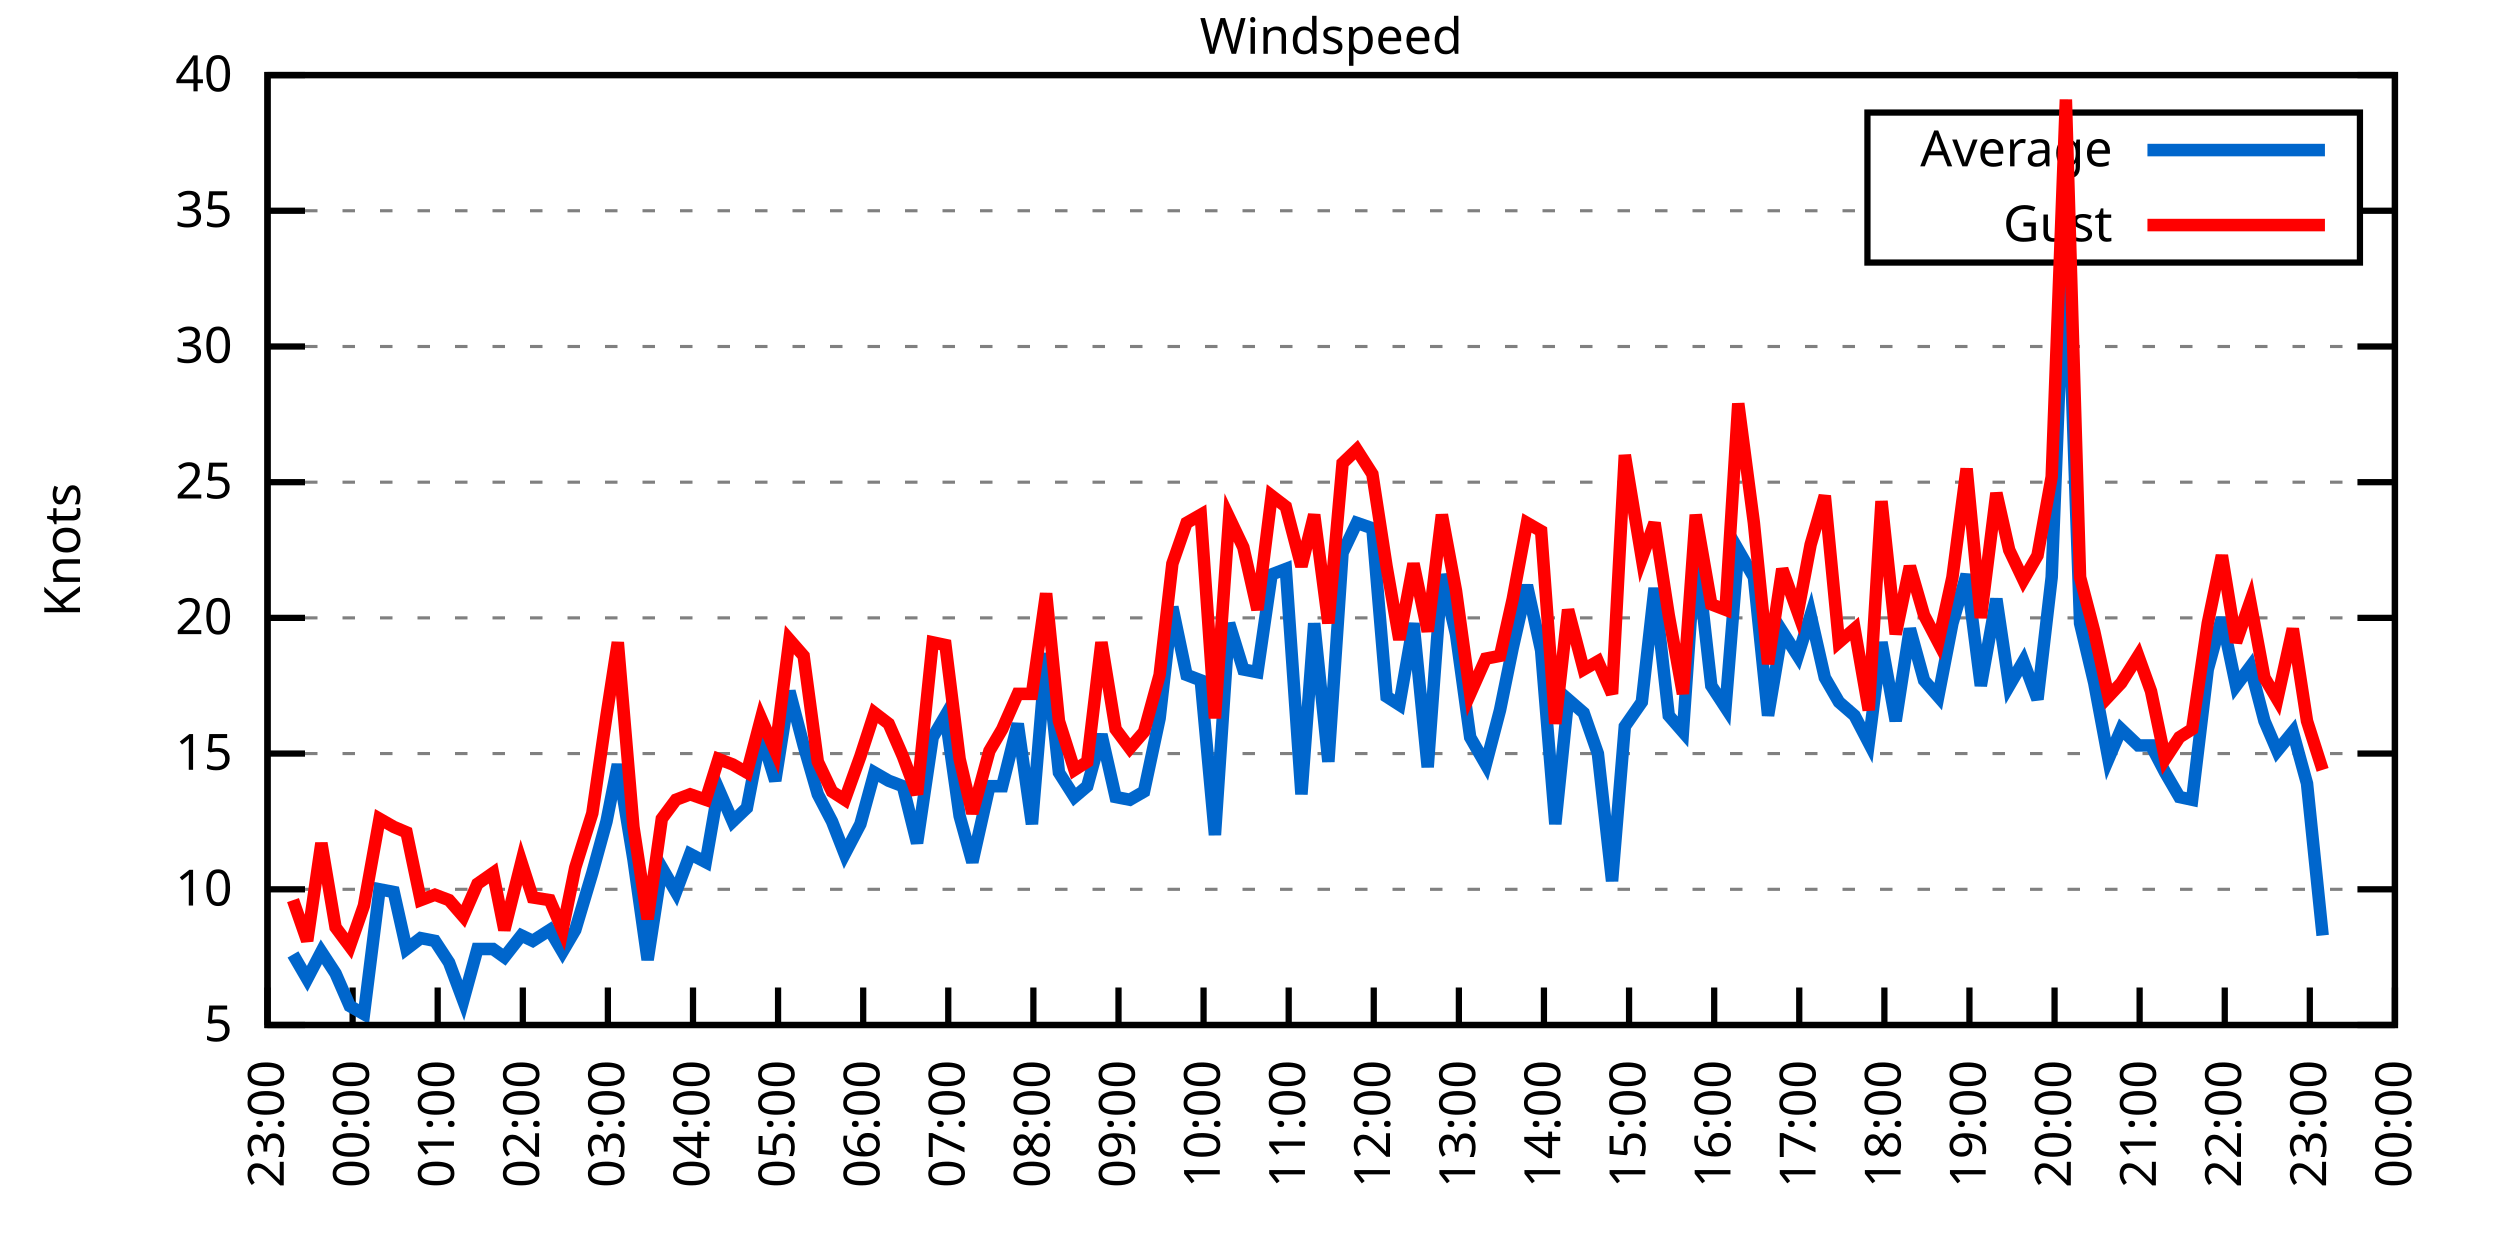
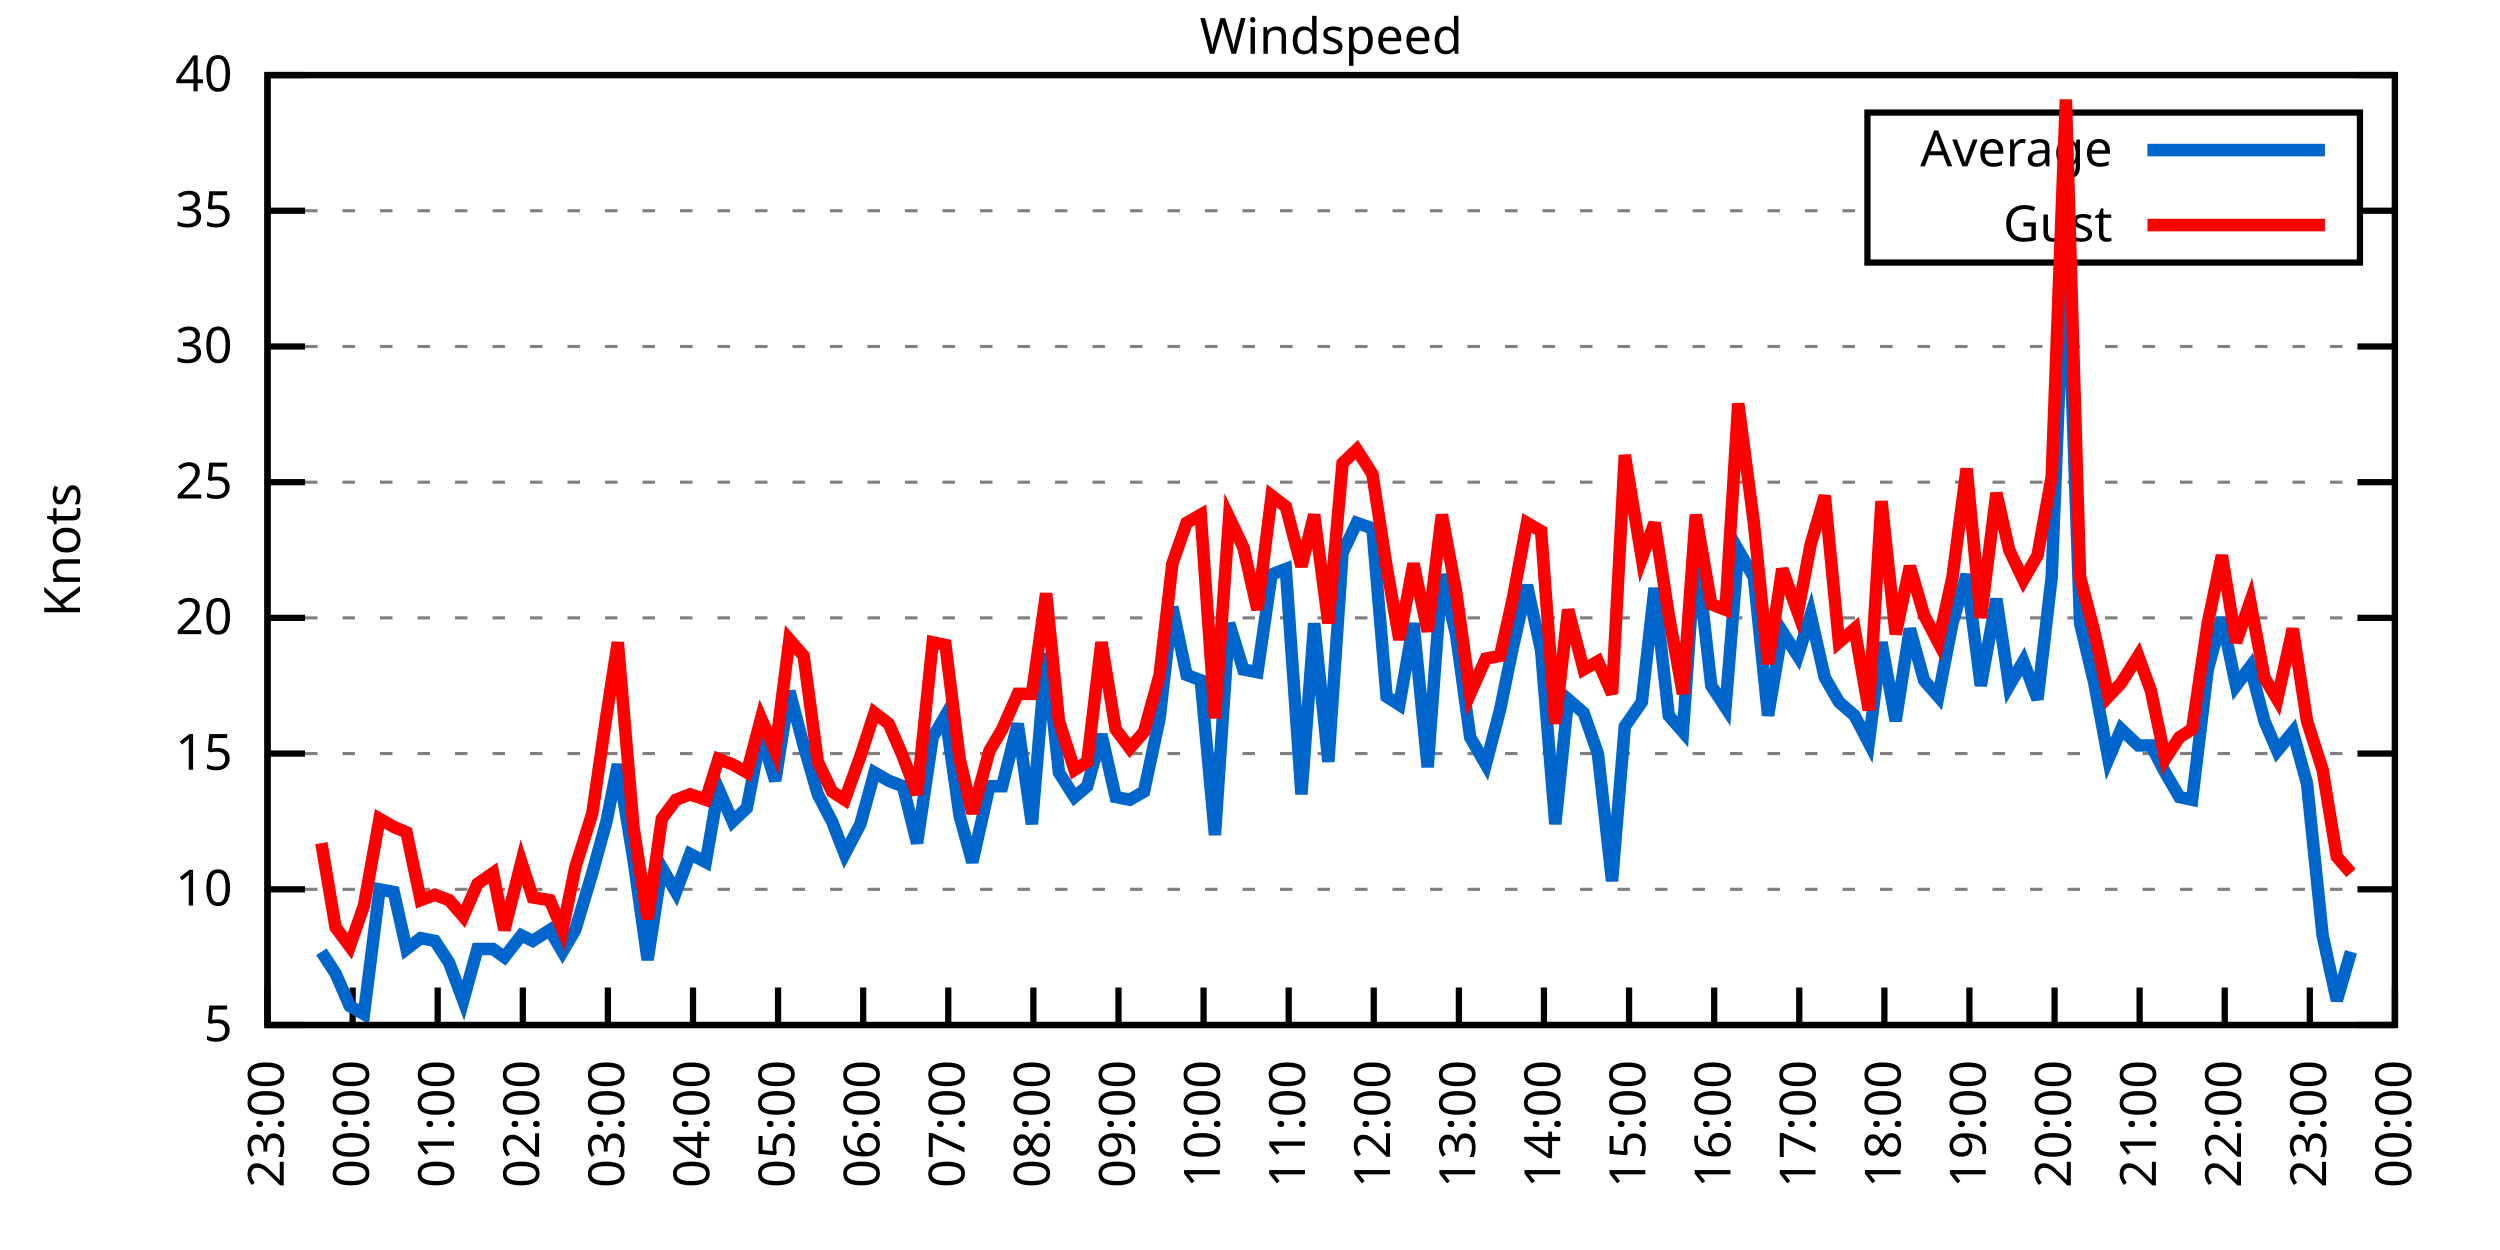
<svg xmlns="http://www.w3.org/2000/svg" xmlns:xlink="http://www.w3.org/1999/xlink" width="400" height="200" viewBox="0 0 400 200">
  <g id="gnuplot_canvas">
    <rect x="0" y="0" width="400" height="200" fill="none" />
    <defs>
      <circle id="gpDot" r="0.5" stroke-width="0.5" stroke="currentColor" />
      <path id="gpPt0" stroke-width="0.333" stroke="currentColor" d="M-1,0 h2 M0,-1 v2" />
      <path id="gpPt1" stroke-width="0.333" stroke="currentColor" d="M-1,-1 L1,1 M1,-1 L-1,1" />
      <path id="gpPt2" stroke-width="0.333" stroke="currentColor" d="M-1,0 L1,0 M0,-1 L0,1 M-1,-1 L1,1 M-1,1 L1,-1" />
      <rect id="gpPt3" stroke-width="0.333" stroke="currentColor" x="-1" y="-1" width="2" height="2" />
      <rect id="gpPt4" stroke-width="0.333" stroke="currentColor" fill="currentColor" x="-1" y="-1" width="2" height="2" />
      <circle id="gpPt5" stroke-width="0.333" stroke="currentColor" cx="0" cy="0" r="1" />
      <use xlink:href="#gpPt5" id="gpPt6" fill="currentColor" stroke="none" />
      <path id="gpPt7" stroke-width="0.333" stroke="currentColor" d="M0,-1.33 L-1.33,0.67 L1.33,0.67 z" />
      <use xlink:href="#gpPt7" id="gpPt8" fill="currentColor" stroke="none" />
      <use xlink:href="#gpPt7" id="gpPt9" stroke="currentColor" transform="rotate(180)" />
      <use xlink:href="#gpPt9" id="gpPt10" fill="currentColor" stroke="none" />
      <use xlink:href="#gpPt3" id="gpPt11" stroke="currentColor" transform="rotate(45)" />
      <use xlink:href="#gpPt11" id="gpPt12" fill="currentColor" stroke="none" />
      <path id="gpPt13" stroke-width="0.333" stroke="currentColor" d="M0,1.330 L1.265,0.411 L0.782,-1.067 L-0.782,-1.076 L-1.265,0.411 z" />
      <use xlink:href="#gpPt13" id="gpPt14" fill="currentColor" stroke="none" />
      <filter id="textbox" filterUnits="objectBoundingBox" x="0" y="0" height="1" width="1">
        <feFlood flood-color="white" flood-opacity="1" result="bgnd" />
        <feComposite in="SourceGraphic" in2="bgnd" operator="atop" />
      </filter>
      <filter id="greybox" filterUnits="objectBoundingBox" x="0" y="0" height="1" width="1">
        <feFlood flood-color="lightgrey" flood-opacity="1" result="grey" />
        <feComposite in="SourceGraphic" in2="grey" operator="atop" />
      </filter>
    </defs>
    <g fill="none" color="white" stroke="currentColor" stroke-width="1.00" stroke-linecap="butt" stroke-linejoin="miter">
</g>
    <g fill="none" color="black" stroke="currentColor" stroke-width="1.00" stroke-linecap="butt" stroke-linejoin="miter">
      <g stroke="none" shape-rendering="crispEdges">
        <polygon fill="rgb(255, 255, 255)" points="42.80,164.00 383.18,164.00 383.18,12.02 42.80,12.02 " />
      </g>
    </g>
    <g fill="none" color="black" stroke="currentColor" stroke-width="1.00" stroke-linecap="butt" stroke-linejoin="miter">
</g>
    <g fill="none" color="black" stroke="black" stroke-width="0.50" stroke-linecap="butt" stroke-linejoin="miter">
</g>
    <g fill="none" color="gray" stroke="currentColor" stroke-width="0.50" stroke-linecap="butt" stroke-linejoin="miter">
      <path stroke="gray" stroke-dasharray="2,4" class="gridline" d="M42.80,164.00 L383.19,164.00  " />
    </g>
    <g fill="none" color="gray" stroke="gray" stroke-width="1.00" stroke-linecap="butt" stroke-linejoin="miter">
</g>
    <g fill="none" color="black" stroke="currentColor" stroke-width="1.00" stroke-linecap="butt" stroke-linejoin="miter">
      <path stroke="black" d="M42.80,164.00 L48.80,164.00 M383.19,164.00 L377.19,164.00  " />
      <g transform="translate(37.20,166.60)" stroke="none" fill="black" font-family="Sans" font-size="8.00" text-anchor="end">
        <text>
          <tspan font-family="Sans"> 5</tspan>
        </text>
      </g>
    </g>
    <g fill="none" color="black" stroke="currentColor" stroke-width="1.00" stroke-linecap="butt" stroke-linejoin="miter">
</g>
    <g fill="none" color="black" stroke="black" stroke-width="0.50" stroke-linecap="butt" stroke-linejoin="miter">
</g>
    <g fill="none" color="gray" stroke="currentColor" stroke-width="0.50" stroke-linecap="butt" stroke-linejoin="miter">
      <path stroke="gray" stroke-dasharray="2,4" class="gridline" d="M42.80,142.29 L383.19,142.29  " />
    </g>
    <g fill="none" color="gray" stroke="gray" stroke-width="1.00" stroke-linecap="butt" stroke-linejoin="miter">
</g>
    <g fill="none" color="black" stroke="currentColor" stroke-width="1.00" stroke-linecap="butt" stroke-linejoin="miter">
      <path stroke="black" d="M42.80,142.29 L48.80,142.29 M383.19,142.29 L377.19,142.29  " />
      <g transform="translate(37.20,144.89)" stroke="none" fill="black" font-family="Sans" font-size="8.00" text-anchor="end">
        <text>
          <tspan font-family="Sans"> 10</tspan>
        </text>
      </g>
    </g>
    <g fill="none" color="black" stroke="currentColor" stroke-width="1.00" stroke-linecap="butt" stroke-linejoin="miter">
</g>
    <g fill="none" color="black" stroke="black" stroke-width="0.50" stroke-linecap="butt" stroke-linejoin="miter">
</g>
    <g fill="none" color="gray" stroke="currentColor" stroke-width="0.50" stroke-linecap="butt" stroke-linejoin="miter">
      <path stroke="gray" stroke-dasharray="2,4" class="gridline" d="M42.80,120.57 L383.19,120.57  " />
    </g>
    <g fill="none" color="gray" stroke="gray" stroke-width="1.00" stroke-linecap="butt" stroke-linejoin="miter">
</g>
    <g fill="none" color="black" stroke="currentColor" stroke-width="1.00" stroke-linecap="butt" stroke-linejoin="miter">
      <path stroke="black" d="M42.80,120.57 L48.80,120.57 M383.19,120.57 L377.19,120.57  " />
      <g transform="translate(37.20,123.17)" stroke="none" fill="black" font-family="Sans" font-size="8.00" text-anchor="end">
        <text>
          <tspan font-family="Sans"> 15</tspan>
        </text>
      </g>
    </g>
    <g fill="none" color="black" stroke="currentColor" stroke-width="1.00" stroke-linecap="butt" stroke-linejoin="miter">
</g>
    <g fill="none" color="black" stroke="black" stroke-width="0.50" stroke-linecap="butt" stroke-linejoin="miter">
</g>
    <g fill="none" color="gray" stroke="currentColor" stroke-width="0.50" stroke-linecap="butt" stroke-linejoin="miter">
      <path stroke="gray" stroke-dasharray="2,4" class="gridline" d="M42.80,98.86 L383.19,98.86  " />
    </g>
    <g fill="none" color="gray" stroke="gray" stroke-width="1.00" stroke-linecap="butt" stroke-linejoin="miter">
</g>
    <g fill="none" color="black" stroke="currentColor" stroke-width="1.00" stroke-linecap="butt" stroke-linejoin="miter">
      <path stroke="black" d="M42.80,98.86 L48.80,98.86 M383.19,98.86 L377.19,98.86  " />
      <g transform="translate(37.20,101.46)" stroke="none" fill="black" font-family="Sans" font-size="8.00" text-anchor="end">
        <text>
          <tspan font-family="Sans"> 20</tspan>
        </text>
      </g>
    </g>
    <g fill="none" color="black" stroke="currentColor" stroke-width="1.00" stroke-linecap="butt" stroke-linejoin="miter">
</g>
    <g fill="none" color="black" stroke="black" stroke-width="0.50" stroke-linecap="butt" stroke-linejoin="miter">
</g>
    <g fill="none" color="gray" stroke="currentColor" stroke-width="0.50" stroke-linecap="butt" stroke-linejoin="miter">
      <path stroke="gray" stroke-dasharray="2,4" class="gridline" d="M42.80,77.15 L383.19,77.15  " />
    </g>
    <g fill="none" color="gray" stroke="gray" stroke-width="1.00" stroke-linecap="butt" stroke-linejoin="miter">
</g>
    <g fill="none" color="black" stroke="currentColor" stroke-width="1.00" stroke-linecap="butt" stroke-linejoin="miter">
      <path stroke="black" d="M42.80,77.15 L48.80,77.15 M383.19,77.15 L377.19,77.15  " />
      <g transform="translate(37.20,79.75)" stroke="none" fill="black" font-family="Sans" font-size="8.00" text-anchor="end">
        <text>
          <tspan font-family="Sans"> 25</tspan>
        </text>
      </g>
    </g>
    <g fill="none" color="black" stroke="currentColor" stroke-width="1.00" stroke-linecap="butt" stroke-linejoin="miter">
</g>
    <g fill="none" color="black" stroke="black" stroke-width="0.50" stroke-linecap="butt" stroke-linejoin="miter">
</g>
    <g fill="none" color="gray" stroke="currentColor" stroke-width="0.50" stroke-linecap="butt" stroke-linejoin="miter">
      <path stroke="gray" stroke-dasharray="2,4" class="gridline" d="M42.80,55.44 L383.19,55.44  " />
    </g>
    <g fill="none" color="gray" stroke="gray" stroke-width="1.00" stroke-linecap="butt" stroke-linejoin="miter">
</g>
    <g fill="none" color="black" stroke="currentColor" stroke-width="1.00" stroke-linecap="butt" stroke-linejoin="miter">
      <path stroke="black" d="M42.80,55.44 L48.80,55.44 M383.19,55.44 L377.19,55.44  " />
      <g transform="translate(37.20,58.04)" stroke="none" fill="black" font-family="Sans" font-size="8.00" text-anchor="end">
        <text>
          <tspan font-family="Sans"> 30</tspan>
        </text>
      </g>
    </g>
    <g fill="none" color="black" stroke="currentColor" stroke-width="1.00" stroke-linecap="butt" stroke-linejoin="miter">
</g>
    <g fill="none" color="black" stroke="black" stroke-width="0.50" stroke-linecap="butt" stroke-linejoin="miter">
</g>
    <g fill="none" color="gray" stroke="currentColor" stroke-width="0.50" stroke-linecap="butt" stroke-linejoin="miter">
      <path stroke="gray" stroke-dasharray="2,4" class="gridline" d="M42.80,33.72 L298.79,33.72 M377.59,33.72 L383.19,33.72  " />
    </g>
    <g fill="none" color="gray" stroke="gray" stroke-width="1.00" stroke-linecap="butt" stroke-linejoin="miter">
</g>
    <g fill="none" color="black" stroke="currentColor" stroke-width="1.00" stroke-linecap="butt" stroke-linejoin="miter">
      <path stroke="black" d="M42.80,33.72 L48.80,33.72 M383.19,33.72 L377.19,33.72  " />
      <g transform="translate(37.20,36.32)" stroke="none" fill="black" font-family="Sans" font-size="8.00" text-anchor="end">
        <text>
          <tspan font-family="Sans"> 35</tspan>
        </text>
      </g>
    </g>
    <g fill="none" color="black" stroke="currentColor" stroke-width="1.00" stroke-linecap="butt" stroke-linejoin="miter">
</g>
    <g fill="none" color="black" stroke="black" stroke-width="0.50" stroke-linecap="butt" stroke-linejoin="miter">
</g>
    <g fill="none" color="gray" stroke="currentColor" stroke-width="0.50" stroke-linecap="butt" stroke-linejoin="miter">
      <path stroke="gray" stroke-dasharray="2,4" class="gridline" d="M42.80,12.01 L383.19,12.01  " />
    </g>
    <g fill="none" color="gray" stroke="gray" stroke-width="1.00" stroke-linecap="butt" stroke-linejoin="miter">
</g>
    <g fill="none" color="black" stroke="currentColor" stroke-width="1.00" stroke-linecap="butt" stroke-linejoin="miter">
      <path stroke="black" d="M42.80,12.01 L48.80,12.01 M383.19,12.01 L377.19,12.01  " />
      <g transform="translate(37.20,14.61)" stroke="none" fill="black" font-family="Sans" font-size="8.00" text-anchor="end">
        <text>
          <tspan font-family="Sans"> 40</tspan>
        </text>
      </g>
    </g>
    <g fill="none" color="black" stroke="currentColor" stroke-width="1.00" stroke-linecap="butt" stroke-linejoin="miter">
      <path stroke="black" d="M42.80,164.00 L42.80,158.00  " />
      <g transform="translate(45.40,169.60) rotate(270.00)" stroke="none" fill="black" font-family="Sans" font-size="8.00" text-anchor="end">
        <text>
          <tspan font-family="Sans">23:00</tspan>
        </text>
      </g>
    </g>
    <g fill="none" color="black" stroke="currentColor" stroke-width="1.00" stroke-linecap="butt" stroke-linejoin="miter">
      <path stroke="black" d="M56.42,164.00 L56.42,158.00  " />
      <g transform="translate(59.02,169.60) rotate(270.00)" stroke="none" fill="black" font-family="Sans" font-size="8.00" text-anchor="end">
        <text>
          <tspan font-family="Sans">00:00</tspan>
        </text>
      </g>
    </g>
    <g fill="none" color="black" stroke="currentColor" stroke-width="1.00" stroke-linecap="butt" stroke-linejoin="miter">
      <path stroke="black" d="M70.03,164.00 L70.03,158.00  " />
      <g transform="translate(72.63,169.60) rotate(270.00)" stroke="none" fill="black" font-family="Sans" font-size="8.00" text-anchor="end">
        <text>
          <tspan font-family="Sans">01:00</tspan>
        </text>
      </g>
    </g>
    <g fill="none" color="black" stroke="currentColor" stroke-width="1.00" stroke-linecap="butt" stroke-linejoin="miter">
      <path stroke="black" d="M83.65,164.00 L83.65,158.00  " />
      <g transform="translate(86.25,169.60) rotate(270.00)" stroke="none" fill="black" font-family="Sans" font-size="8.00" text-anchor="end">
        <text>
          <tspan font-family="Sans">02:00</tspan>
        </text>
      </g>
    </g>
    <g fill="none" color="black" stroke="currentColor" stroke-width="1.00" stroke-linecap="butt" stroke-linejoin="miter">
      <path stroke="black" d="M97.26,164.00 L97.26,158.00  " />
      <g transform="translate(99.86,169.60) rotate(270.00)" stroke="none" fill="black" font-family="Sans" font-size="8.00" text-anchor="end">
        <text>
          <tspan font-family="Sans">03:00</tspan>
        </text>
      </g>
    </g>
    <g fill="none" color="black" stroke="currentColor" stroke-width="1.00" stroke-linecap="butt" stroke-linejoin="miter">
      <path stroke="black" d="M110.88,164.00 L110.88,158.00  " />
      <g transform="translate(113.48,169.60) rotate(270.00)" stroke="none" fill="black" font-family="Sans" font-size="8.00" text-anchor="end">
        <text>
          <tspan font-family="Sans">04:00</tspan>
        </text>
      </g>
    </g>
    <g fill="none" color="black" stroke="currentColor" stroke-width="1.00" stroke-linecap="butt" stroke-linejoin="miter">
      <path stroke="black" d="M124.49,164.00 L124.49,158.00  " />
      <g transform="translate(127.09,169.60) rotate(270.00)" stroke="none" fill="black" font-family="Sans" font-size="8.00" text-anchor="end">
        <text>
          <tspan font-family="Sans">05:00</tspan>
        </text>
      </g>
    </g>
    <g fill="none" color="black" stroke="currentColor" stroke-width="1.00" stroke-linecap="butt" stroke-linejoin="miter">
      <path stroke="black" d="M138.11,164.00 L138.11,158.00  " />
      <g transform="translate(140.71,169.60) rotate(270.00)" stroke="none" fill="black" font-family="Sans" font-size="8.00" text-anchor="end">
        <text>
          <tspan font-family="Sans">06:00</tspan>
        </text>
      </g>
    </g>
    <g fill="none" color="black" stroke="currentColor" stroke-width="1.00" stroke-linecap="butt" stroke-linejoin="miter">
      <path stroke="black" d="M151.72,164.00 L151.72,158.00  " />
      <g transform="translate(154.32,169.60) rotate(270.00)" stroke="none" fill="black" font-family="Sans" font-size="8.00" text-anchor="end">
        <text>
          <tspan font-family="Sans">07:00</tspan>
        </text>
      </g>
    </g>
    <g fill="none" color="black" stroke="currentColor" stroke-width="1.00" stroke-linecap="butt" stroke-linejoin="miter">
      <path stroke="black" d="M165.34,164.00 L165.34,158.00  " />
      <g transform="translate(167.94,169.60) rotate(270.00)" stroke="none" fill="black" font-family="Sans" font-size="8.00" text-anchor="end">
        <text>
          <tspan font-family="Sans">08:00</tspan>
        </text>
      </g>
    </g>
    <g fill="none" color="black" stroke="currentColor" stroke-width="1.00" stroke-linecap="butt" stroke-linejoin="miter">
      <path stroke="black" d="M178.96,164.00 L178.96,158.00  " />
      <g transform="translate(181.56,169.60) rotate(270.00)" stroke="none" fill="black" font-family="Sans" font-size="8.00" text-anchor="end">
        <text>
          <tspan font-family="Sans">09:00</tspan>
        </text>
      </g>
    </g>
    <g fill="none" color="black" stroke="currentColor" stroke-width="1.00" stroke-linecap="butt" stroke-linejoin="miter">
      <path stroke="black" d="M192.57,164.00 L192.57,158.00  " />
      <g transform="translate(195.17,169.60) rotate(270.00)" stroke="none" fill="black" font-family="Sans" font-size="8.00" text-anchor="end">
        <text>
          <tspan font-family="Sans">10:00</tspan>
        </text>
      </g>
    </g>
    <g fill="none" color="black" stroke="currentColor" stroke-width="1.00" stroke-linecap="butt" stroke-linejoin="miter">
      <path stroke="black" d="M206.19,164.00 L206.19,158.00  " />
      <g transform="translate(208.79,169.60) rotate(270.00)" stroke="none" fill="black" font-family="Sans" font-size="8.00" text-anchor="end">
        <text>
          <tspan font-family="Sans">11:00</tspan>
        </text>
      </g>
    </g>
    <g fill="none" color="black" stroke="currentColor" stroke-width="1.00" stroke-linecap="butt" stroke-linejoin="miter">
      <path stroke="black" d="M219.80,164.00 L219.80,158.00  " />
      <g transform="translate(222.40,169.60) rotate(270.00)" stroke="none" fill="black" font-family="Sans" font-size="8.00" text-anchor="end">
        <text>
          <tspan font-family="Sans">12:00</tspan>
        </text>
      </g>
    </g>
    <g fill="none" color="black" stroke="currentColor" stroke-width="1.00" stroke-linecap="butt" stroke-linejoin="miter">
      <path stroke="black" d="M233.42,164.00 L233.42,158.00  " />
      <g transform="translate(236.02,169.60) rotate(270.00)" stroke="none" fill="black" font-family="Sans" font-size="8.00" text-anchor="end">
        <text>
          <tspan font-family="Sans">13:00</tspan>
        </text>
      </g>
    </g>
    <g fill="none" color="black" stroke="currentColor" stroke-width="1.00" stroke-linecap="butt" stroke-linejoin="miter">
      <path stroke="black" d="M247.03,164.00 L247.03,158.00  " />
      <g transform="translate(249.63,169.60) rotate(270.00)" stroke="none" fill="black" font-family="Sans" font-size="8.00" text-anchor="end">
        <text>
          <tspan font-family="Sans">14:00</tspan>
        </text>
      </g>
    </g>
    <g fill="none" color="black" stroke="currentColor" stroke-width="1.00" stroke-linecap="butt" stroke-linejoin="miter">
      <path stroke="black" d="M260.65,164.00 L260.65,158.00  " />
      <g transform="translate(263.25,169.60) rotate(270.00)" stroke="none" fill="black" font-family="Sans" font-size="8.00" text-anchor="end">
        <text>
          <tspan font-family="Sans">15:00</tspan>
        </text>
      </g>
    </g>
    <g fill="none" color="black" stroke="currentColor" stroke-width="1.00" stroke-linecap="butt" stroke-linejoin="miter">
      <path stroke="black" d="M274.27,164.00 L274.27,158.00  " />
      <g transform="translate(276.87,169.60) rotate(270.00)" stroke="none" fill="black" font-family="Sans" font-size="8.00" text-anchor="end">
        <text>
          <tspan font-family="Sans">16:00</tspan>
        </text>
      </g>
    </g>
    <g fill="none" color="black" stroke="currentColor" stroke-width="1.00" stroke-linecap="butt" stroke-linejoin="miter">
      <path stroke="black" d="M287.88,164.00 L287.88,158.00  " />
      <g transform="translate(290.48,169.60) rotate(270.00)" stroke="none" fill="black" font-family="Sans" font-size="8.00" text-anchor="end">
        <text>
          <tspan font-family="Sans">17:00</tspan>
        </text>
      </g>
    </g>
    <g fill="none" color="black" stroke="currentColor" stroke-width="1.00" stroke-linecap="butt" stroke-linejoin="miter">
      <path stroke="black" d="M301.50,164.00 L301.50,158.00  " />
      <g transform="translate(304.10,169.60) rotate(270.00)" stroke="none" fill="black" font-family="Sans" font-size="8.00" text-anchor="end">
        <text>
          <tspan font-family="Sans">18:00</tspan>
        </text>
      </g>
    </g>
    <g fill="none" color="black" stroke="currentColor" stroke-width="1.00" stroke-linecap="butt" stroke-linejoin="miter">
      <path stroke="black" d="M315.11,164.00 L315.11,158.00  " />
      <g transform="translate(317.71,169.60) rotate(270.00)" stroke="none" fill="black" font-family="Sans" font-size="8.00" text-anchor="end">
        <text>
          <tspan font-family="Sans">19:00</tspan>
        </text>
      </g>
    </g>
    <g fill="none" color="black" stroke="currentColor" stroke-width="1.00" stroke-linecap="butt" stroke-linejoin="miter">
      <path stroke="black" d="M328.73,164.00 L328.73,158.00  " />
      <g transform="translate(331.33,169.60) rotate(270.00)" stroke="none" fill="black" font-family="Sans" font-size="8.00" text-anchor="end">
        <text>
          <tspan font-family="Sans">20:00</tspan>
        </text>
      </g>
    </g>
    <g fill="none" color="black" stroke="currentColor" stroke-width="1.00" stroke-linecap="butt" stroke-linejoin="miter">
      <path stroke="black" d="M342.34,164.00 L342.34,158.00  " />
      <g transform="translate(344.94,169.60) rotate(270.00)" stroke="none" fill="black" font-family="Sans" font-size="8.00" text-anchor="end">
        <text>
          <tspan font-family="Sans">21:00</tspan>
        </text>
      </g>
    </g>
    <g fill="none" color="black" stroke="currentColor" stroke-width="1.00" stroke-linecap="butt" stroke-linejoin="miter">
      <path stroke="black" d="M355.96,164.00 L355.96,158.00  " />
      <g transform="translate(358.56,169.60) rotate(270.00)" stroke="none" fill="black" font-family="Sans" font-size="8.00" text-anchor="end">
        <text>
          <tspan font-family="Sans">22:00</tspan>
        </text>
      </g>
    </g>
    <g fill="none" color="black" stroke="currentColor" stroke-width="1.00" stroke-linecap="butt" stroke-linejoin="miter">
      <path stroke="black" d="M369.57,164.00 L369.57,158.00  " />
      <g transform="translate(372.17,169.60) rotate(270.00)" stroke="none" fill="black" font-family="Sans" font-size="8.00" text-anchor="end">
        <text>
          <tspan font-family="Sans">23:00</tspan>
        </text>
      </g>
    </g>
    <g fill="none" color="black" stroke="currentColor" stroke-width="1.00" stroke-linecap="butt" stroke-linejoin="miter">
      <path stroke="black" d="M383.19,164.00 L383.19,158.00  " />
      <g transform="translate(385.79,169.60) rotate(270.00)" stroke="none" fill="black" font-family="Sans" font-size="8.00" text-anchor="end">
        <text>
          <tspan font-family="Sans">00:00</tspan>
        </text>
      </g>
    </g>
    <g fill="none" color="black" stroke="currentColor" stroke-width="1.00" stroke-linecap="butt" stroke-linejoin="miter">
</g>
    <g fill="none" color="black" stroke="currentColor" stroke-width="1.00" stroke-linecap="butt" stroke-linejoin="miter">
      <path stroke="black" d="M42.80,12.01 L42.80,164.00 L383.19,164.00 L383.19,12.01 L42.80,12.01 Z  " />
    </g>
    <g fill="none" color="black" stroke="currentColor" stroke-width="1.00" stroke-linecap="butt" stroke-linejoin="miter">
</g>
    <g fill="none" color="black" stroke="currentColor" stroke-width="1.00" stroke-linecap="butt" stroke-linejoin="miter">
      <path stroke="black" d="M298.79,42.01 L298.79,18.01 L377.59,18.01 L377.59,42.01 L298.79,42.01 Z  " />
    </g>
    <g id="Windspeed_plot_1">
      <g fill="none" color="white" stroke="black" stroke-width="2.00" stroke-linecap="butt" stroke-linejoin="miter">
</g>
      <g fill="none" color="black" stroke="currentColor" stroke-width="2.00" stroke-linecap="butt" stroke-linejoin="miter">
        <g transform="translate(337.99,26.61)" stroke="none" fill="black" font-family="Sans" font-size="8.00" text-anchor="end">
          <text>
            <tspan font-family="Sans">Average</tspan>
          </text>
        </g>
      </g>
      <g fill="none" color="black" stroke="currentColor" stroke-width="2.00" stroke-linecap="butt" stroke-linejoin="miter">
-         <path stroke="rgb(  0, 102, 204)" d="M343.59,24.01 L371.99,24.01 M46.88,152.71 L49.15,156.62 L51.42,152.28 L53.69,155.75 L55.96,160.96 L58.23,162.26   L60.73,142.29 L63.00,142.72 L65.04,151.84 L67.31,150.10 L69.58,150.54 L71.85,154.01 L74.12,160.09 L76.39,151.84   L78.88,151.84 L80.70,153.14 L83.42,149.67 L85.24,150.54 L87.96,148.80 L90.00,152.28 L92.04,148.80 L94.77,139.68   L97.04,131.43 L98.85,122.31 L101.35,137.51 L103.62,153.58 L105.89,138.81 L108.15,142.72 L110.42,136.64 L112.92,137.94   L114.96,126.22 L117.23,131.43 L119.50,129.26 L121.77,117.53 L124.04,124.92 L126.31,110.59 L128.58,119.27 L130.85,127.09   L133.12,131.43 L135.16,136.64 L137.66,131.86 L139.92,123.61 L142.19,124.92 L144.46,125.79 L146.73,134.90 L149.23,117.97   L151.27,114.49 L153.54,130.56 L155.58,137.94 L158.31,125.79 L160.35,125.79 L162.84,115.80 L165.11,131.86 L167.38,104.51   L169.43,123.61 L171.92,127.52 L173.96,125.79 L176.23,117.53 L178.50,127.52 L180.77,127.96 L183.04,126.65 L185.54,114.93   L187.58,97.12 L189.85,107.98 L192.12,108.85 L194.39,133.60 L196.66,99.73 L198.93,107.11 L201.19,107.55 L203.46,91.91   L205.73,91.04 L208.23,127.09 L210.27,99.73 L212.54,121.88 L214.81,88.44 L217.08,83.66 L219.58,84.53 L221.85,111.45   L223.89,112.76 L226.16,99.73 L228.43,122.75 L230.70,91.91 L232.96,101.47 L235.23,117.97 L237.73,122.31 L240.00,113.63   L242.04,103.64 L244.31,93.65 L246.58,104.07 L248.85,131.86 L250.89,111.89 L253.39,114.06 L255.66,120.57 L257.93,140.98   L259.97,116.23 L262.69,112.32 L264.73,94.08 L267.00,114.49 L269.27,117.10 L271.32,87.57 L273.81,109.72 L276.08,113.19   L278.12,88.00 L280.62,92.35 L282.89,114.49 L285.16,101.03 L287.65,104.94 L289.70,98.43 L291.97,108.42 L294.23,112.32   L296.73,114.49 L299.00,118.84 L301.04,102.77 L303.31,115.36 L305.58,100.60 L307.85,108.85 L310.12,111.45 L312.39,99.73   L314.66,91.91 L316.93,109.72 L319.42,95.82 L321.47,109.72 L323.74,105.81 L326.00,111.89 L328.27,92.35 L330.54,35.03   L332.81,99.73 L335.08,109.28 L337.35,121.44 L339.39,116.67 L342.12,119.27 L344.16,119.27 L346.43,123.61 L348.70,127.52   L350.74,127.96 L353.24,107.11 L355.50,98.86 L357.77,109.72 L360.04,106.68 L362.31,115.36 L364.36,120.14 L366.85,117.10   L369.12,125.35 L371.62,149.67  " />
+         <path stroke="rgb(  0, 102, 204)" d="M343.59,24.01 L371.99,24.01 M51.42,152.28 L53.69,155.75 L55.96,160.96 L58.23,162.26 L60.73,142.29 L63.00,142.72   L65.04,151.84 L67.31,150.10 L69.58,150.54 L71.85,154.01 L74.12,160.09 L76.39,151.84 L78.88,151.84 L80.70,153.14   L83.42,149.67 L85.24,150.54 L87.96,148.80 L90.00,152.28 L92.04,148.80 L94.77,139.68 L97.04,131.43 L98.85,122.31   L101.35,137.51 L103.62,153.58 L105.89,138.81 L108.15,142.72 L110.42,136.64 L112.92,137.94 L114.96,126.22 L117.23,131.43   L119.50,129.26 L121.77,117.53 L124.04,124.92 L126.31,110.59 L128.58,119.27 L130.85,127.09 L133.12,131.43 L135.16,136.64   L137.66,131.86 L139.92,123.61 L142.19,124.92 L144.46,125.79 L146.73,134.90 L149.23,117.97 L151.27,114.49 L153.54,130.56   L155.58,137.94 L158.31,125.79 L160.35,125.79 L162.84,115.80 L165.11,131.86 L167.38,104.51 L169.43,123.61 L171.92,127.52   L173.96,125.79 L176.23,117.53 L178.50,127.52 L180.77,127.96 L183.04,126.65 L185.54,114.93 L187.58,97.12 L189.85,107.98   L192.12,108.85 L194.39,133.60 L196.66,99.73 L198.93,107.11 L201.19,107.55 L203.46,91.91 L205.73,91.04 L208.23,127.09   L210.27,99.73 L212.54,121.88 L214.81,88.44 L217.08,83.66 L219.58,84.53 L221.85,111.45 L223.89,112.76 L226.16,99.73   L228.43,122.75 L230.70,91.91 L232.96,101.47 L235.23,117.97 L237.73,122.31 L240.00,113.63 L242.04,103.64 L244.31,93.65   L246.58,104.07 L248.85,131.86 L250.89,111.89 L253.39,114.06 L255.66,120.57 L257.93,140.98 L259.97,116.23 L262.69,112.32   L264.73,94.08 L267.00,114.49 L269.27,117.10 L271.32,87.57 L273.81,109.72 L276.08,113.19 L278.12,88.00 L280.62,92.35   L282.89,114.49 L285.16,101.03 L287.65,104.94 L289.70,98.43 L291.97,108.42 L294.23,112.32 L296.73,114.49 L299.00,118.84   L301.04,102.77 L303.31,115.36 L305.58,100.60 L307.85,108.85 L310.12,111.45 L312.39,99.73 L314.66,91.91 L316.93,109.72   L319.42,95.82 L321.47,109.72 L323.74,105.81 L326.00,111.89 L328.27,92.35 L330.54,35.03 L332.81,99.73 L335.08,109.28   L337.35,121.44 L339.39,116.67 L342.12,119.27 L344.16,119.27 L346.43,123.61 L348.70,127.52 L350.74,127.96 L353.24,107.11   L355.50,98.86 L357.77,109.72 L360.04,106.68 L362.31,115.36 L364.36,120.14 L366.85,117.10 L369.12,125.35 L371.62,149.67   L373.89,160.09 L376.16,152.28  " />
      </g>
    </g>
    <g id="Windspeed_plot_2">
      <g fill="none" color="black" stroke="currentColor" stroke-width="2.00" stroke-linecap="butt" stroke-linejoin="miter">
        <g transform="translate(337.99,38.61)" stroke="none" fill="black" font-family="Sans" font-size="8.00" text-anchor="end">
          <text>
            <tspan font-family="Sans">Gust</tspan>
          </text>
        </g>
      </g>
      <g fill="none" color="black" stroke="currentColor" stroke-width="2.00" stroke-linecap="butt" stroke-linejoin="miter">
-         <path stroke="rgb(255,   0,   0)" d="M343.59,36.01 L371.99,36.01 M46.88,144.02 L49.15,150.54 L51.42,134.90 L53.69,148.37 L55.96,151.41 L58.23,144.89   L60.73,131.00 L63.00,132.30 L65.04,133.17 L67.31,144.02 L69.58,143.16 L71.85,144.02 L74.12,146.63 L76.39,141.42   L78.88,139.68 L80.70,148.80 L83.42,137.94 L85.24,143.59 L87.96,144.02 L90.00,148.80 L92.04,138.81 L94.77,130.13   L97.04,114.49 L98.85,102.77 L101.35,132.30 L103.62,147.06 L105.89,131.00 L108.15,127.96 L110.42,127.09 L112.92,127.96   L114.96,121.44 L117.23,122.31 L119.50,123.61 L121.77,114.93 L124.04,120.14 L126.31,102.34 L128.58,104.94 L130.85,121.88   L133.12,126.65 L135.16,127.96 L137.66,121.01 L139.92,114.06 L142.19,115.80 L144.46,121.01 L146.73,127.09 L149.23,102.77   L151.27,103.20 L153.54,121.44 L155.58,130.13 L158.31,120.14 L160.35,116.67 L162.84,111.02 L165.11,111.02 L167.38,94.95   L169.43,115.36 L171.92,123.18 L173.96,121.88 L176.23,102.77 L178.50,116.67 L180.77,119.71 L183.04,117.10 L185.54,107.98   L187.58,90.18 L189.85,83.66 L192.12,82.36 L194.39,114.93 L196.66,82.79 L198.93,87.57 L201.19,97.56 L203.46,79.32   L205.73,81.06 L208.23,90.61 L210.27,82.36 L212.54,99.73 L214.81,74.11 L217.08,71.94 L219.58,75.85 L221.85,90.61   L223.89,102.34 L226.16,90.18 L228.43,101.03 L230.70,82.36 L232.96,94.52 L235.23,111.02 L237.73,105.38 L240.00,104.94   L242.04,95.82 L244.31,83.66 L246.58,84.97 L248.85,115.80 L250.89,97.56 L253.39,107.11 L255.66,105.81 L257.93,111.02   L259.97,72.81 L262.69,89.31 L264.73,83.66 L267.00,98.43 L269.27,111.02 L271.32,82.36 L273.81,96.69 L276.08,97.56   L278.12,64.56 L280.62,83.66 L282.89,106.24 L285.16,91.04 L287.65,97.99 L289.70,87.14 L291.97,79.32 L294.23,102.77   L296.73,100.60 L299.00,113.63 L301.04,80.19 L303.31,101.47 L305.58,90.61 L307.85,98.43 L310.12,102.77 L312.39,92.35   L314.66,74.98 L316.93,98.86 L319.42,78.89 L321.47,88.00 L323.74,92.78 L326.00,88.87 L328.27,76.28 L330.54,15.92   L332.81,92.35 L335.08,101.03 L337.35,111.45 L339.39,109.28 L342.12,104.94 L344.16,110.59 L346.43,121.44 L348.70,117.97   L350.74,116.67 L353.24,99.73 L355.50,88.87 L357.77,102.77 L360.04,96.26 L362.31,108.42 L364.36,111.89 L366.85,100.60   L369.12,115.36 L371.62,123.18  " />
+         <path stroke="rgb(255,   0,   0)" d="M343.59,36.01 L371.99,36.01 M51.42,134.90 L53.69,148.37 L55.96,151.41 L58.23,144.89 L60.73,131.00 L63.00,132.30   L65.04,133.17 L67.31,144.02 L69.58,143.16 L71.85,144.02 L74.12,146.63 L76.39,141.42 L78.88,139.68 L80.70,148.80   L83.42,137.94 L85.24,143.59 L87.96,144.02 L90.00,148.80 L92.04,138.81 L94.77,130.13 L97.04,114.49 L98.85,102.77   L101.35,132.30 L103.62,147.06 L105.89,131.00 L108.15,127.96 L110.42,127.09 L112.92,127.96 L114.96,121.44 L117.23,122.31   L119.50,123.61 L121.77,114.93 L124.04,120.14 L126.31,102.34 L128.58,104.94 L130.85,121.88 L133.12,126.65 L135.16,127.96   L137.66,121.01 L139.92,114.06 L142.19,115.80 L144.46,121.01 L146.73,127.09 L149.23,102.77 L151.27,103.20 L153.54,121.44   L155.58,130.13 L158.31,120.14 L160.35,116.67 L162.84,111.02 L165.11,111.02 L167.38,94.95 L169.43,115.36 L171.92,123.18   L173.96,121.88 L176.23,102.77 L178.50,116.67 L180.77,119.71 L183.04,117.10 L185.54,107.98 L187.58,90.18 L189.85,83.66   L192.12,82.36 L194.39,114.93 L196.66,82.79 L198.93,87.57 L201.19,97.56 L203.46,79.32 L205.73,81.06 L208.23,90.61   L210.27,82.36 L212.54,99.73 L214.81,74.11 L217.08,71.94 L219.58,75.85 L221.85,90.61 L223.89,102.34 L226.16,90.18   L228.43,101.03 L230.70,82.36 L232.96,94.52 L235.23,111.02 L237.73,105.38 L240.00,104.94 L242.04,95.82 L244.31,83.66   L246.58,84.97 L248.85,115.80 L250.89,97.56 L253.39,107.11 L255.66,105.81 L257.93,111.02 L259.97,72.81 L262.69,89.31   L264.73,83.66 L267.00,98.43 L269.27,111.02 L271.32,82.36 L273.81,96.69 L276.08,97.56 L278.12,64.56 L280.62,83.66   L282.89,106.24 L285.16,91.04 L287.65,97.99 L289.70,87.14 L291.97,79.32 L294.23,102.77 L296.73,100.60 L299.00,113.63   L301.04,80.19 L303.31,101.47 L305.58,90.61 L307.85,98.43 L310.12,102.77 L312.39,92.35 L314.66,74.98 L316.93,98.86   L319.42,78.89 L321.47,88.00 L323.74,92.78 L326.00,88.87 L328.27,76.28 L330.54,15.92 L332.81,92.35 L335.08,101.03   L337.35,111.45 L339.39,109.28 L342.12,104.94 L344.16,110.59 L346.43,121.44 L348.70,117.97 L350.74,116.67 L353.24,99.73   L355.50,88.87 L357.77,102.77 L360.04,96.26 L362.31,108.42 L364.36,111.89 L366.85,100.60 L369.12,115.36 L371.62,123.18   L373.89,137.08 L376.16,139.68  " />
      </g>
    </g>
    <g fill="none" color="black" stroke="currentColor" stroke-width="2.00" stroke-linecap="butt" stroke-linejoin="miter">
</g>
    <g fill="none" color="black" stroke="black" stroke-width="1.00" stroke-linecap="butt" stroke-linejoin="miter">
</g>
    <g fill="none" color="black" stroke="currentColor" stroke-width="1.00" stroke-linecap="butt" stroke-linejoin="miter">
      <path stroke="black" d="M42.80,12.01 L42.80,164.00 L383.19,164.00 L383.19,12.01 L42.80,12.01 Z  " />
      <g transform="translate(12.80,88.01) rotate(270.00)" stroke="none" fill="black" font-family="Sans" font-size="8.00" text-anchor="middle">
        <text>
          <tspan font-family="Sans">Knots</tspan>
        </text>
      </g>
    </g>
    <g fill="none" color="black" stroke="currentColor" stroke-width="1.00" stroke-linecap="butt" stroke-linejoin="miter">
</g>
    <g fill="none" color="black" stroke="currentColor" stroke-width="1.00" stroke-linecap="butt" stroke-linejoin="miter">
      <g transform="translate(212.99,8.61)" stroke="none" fill="black" font-family="Sans" font-size="8.00" text-anchor="middle">
        <text>
          <tspan font-family="Sans">Windspeed</tspan>
        </text>
      </g>
    </g>
    <g fill="none" color="black" stroke="currentColor" stroke-width="1.00" stroke-linecap="butt" stroke-linejoin="miter">
</g>
  </g>
</svg>
